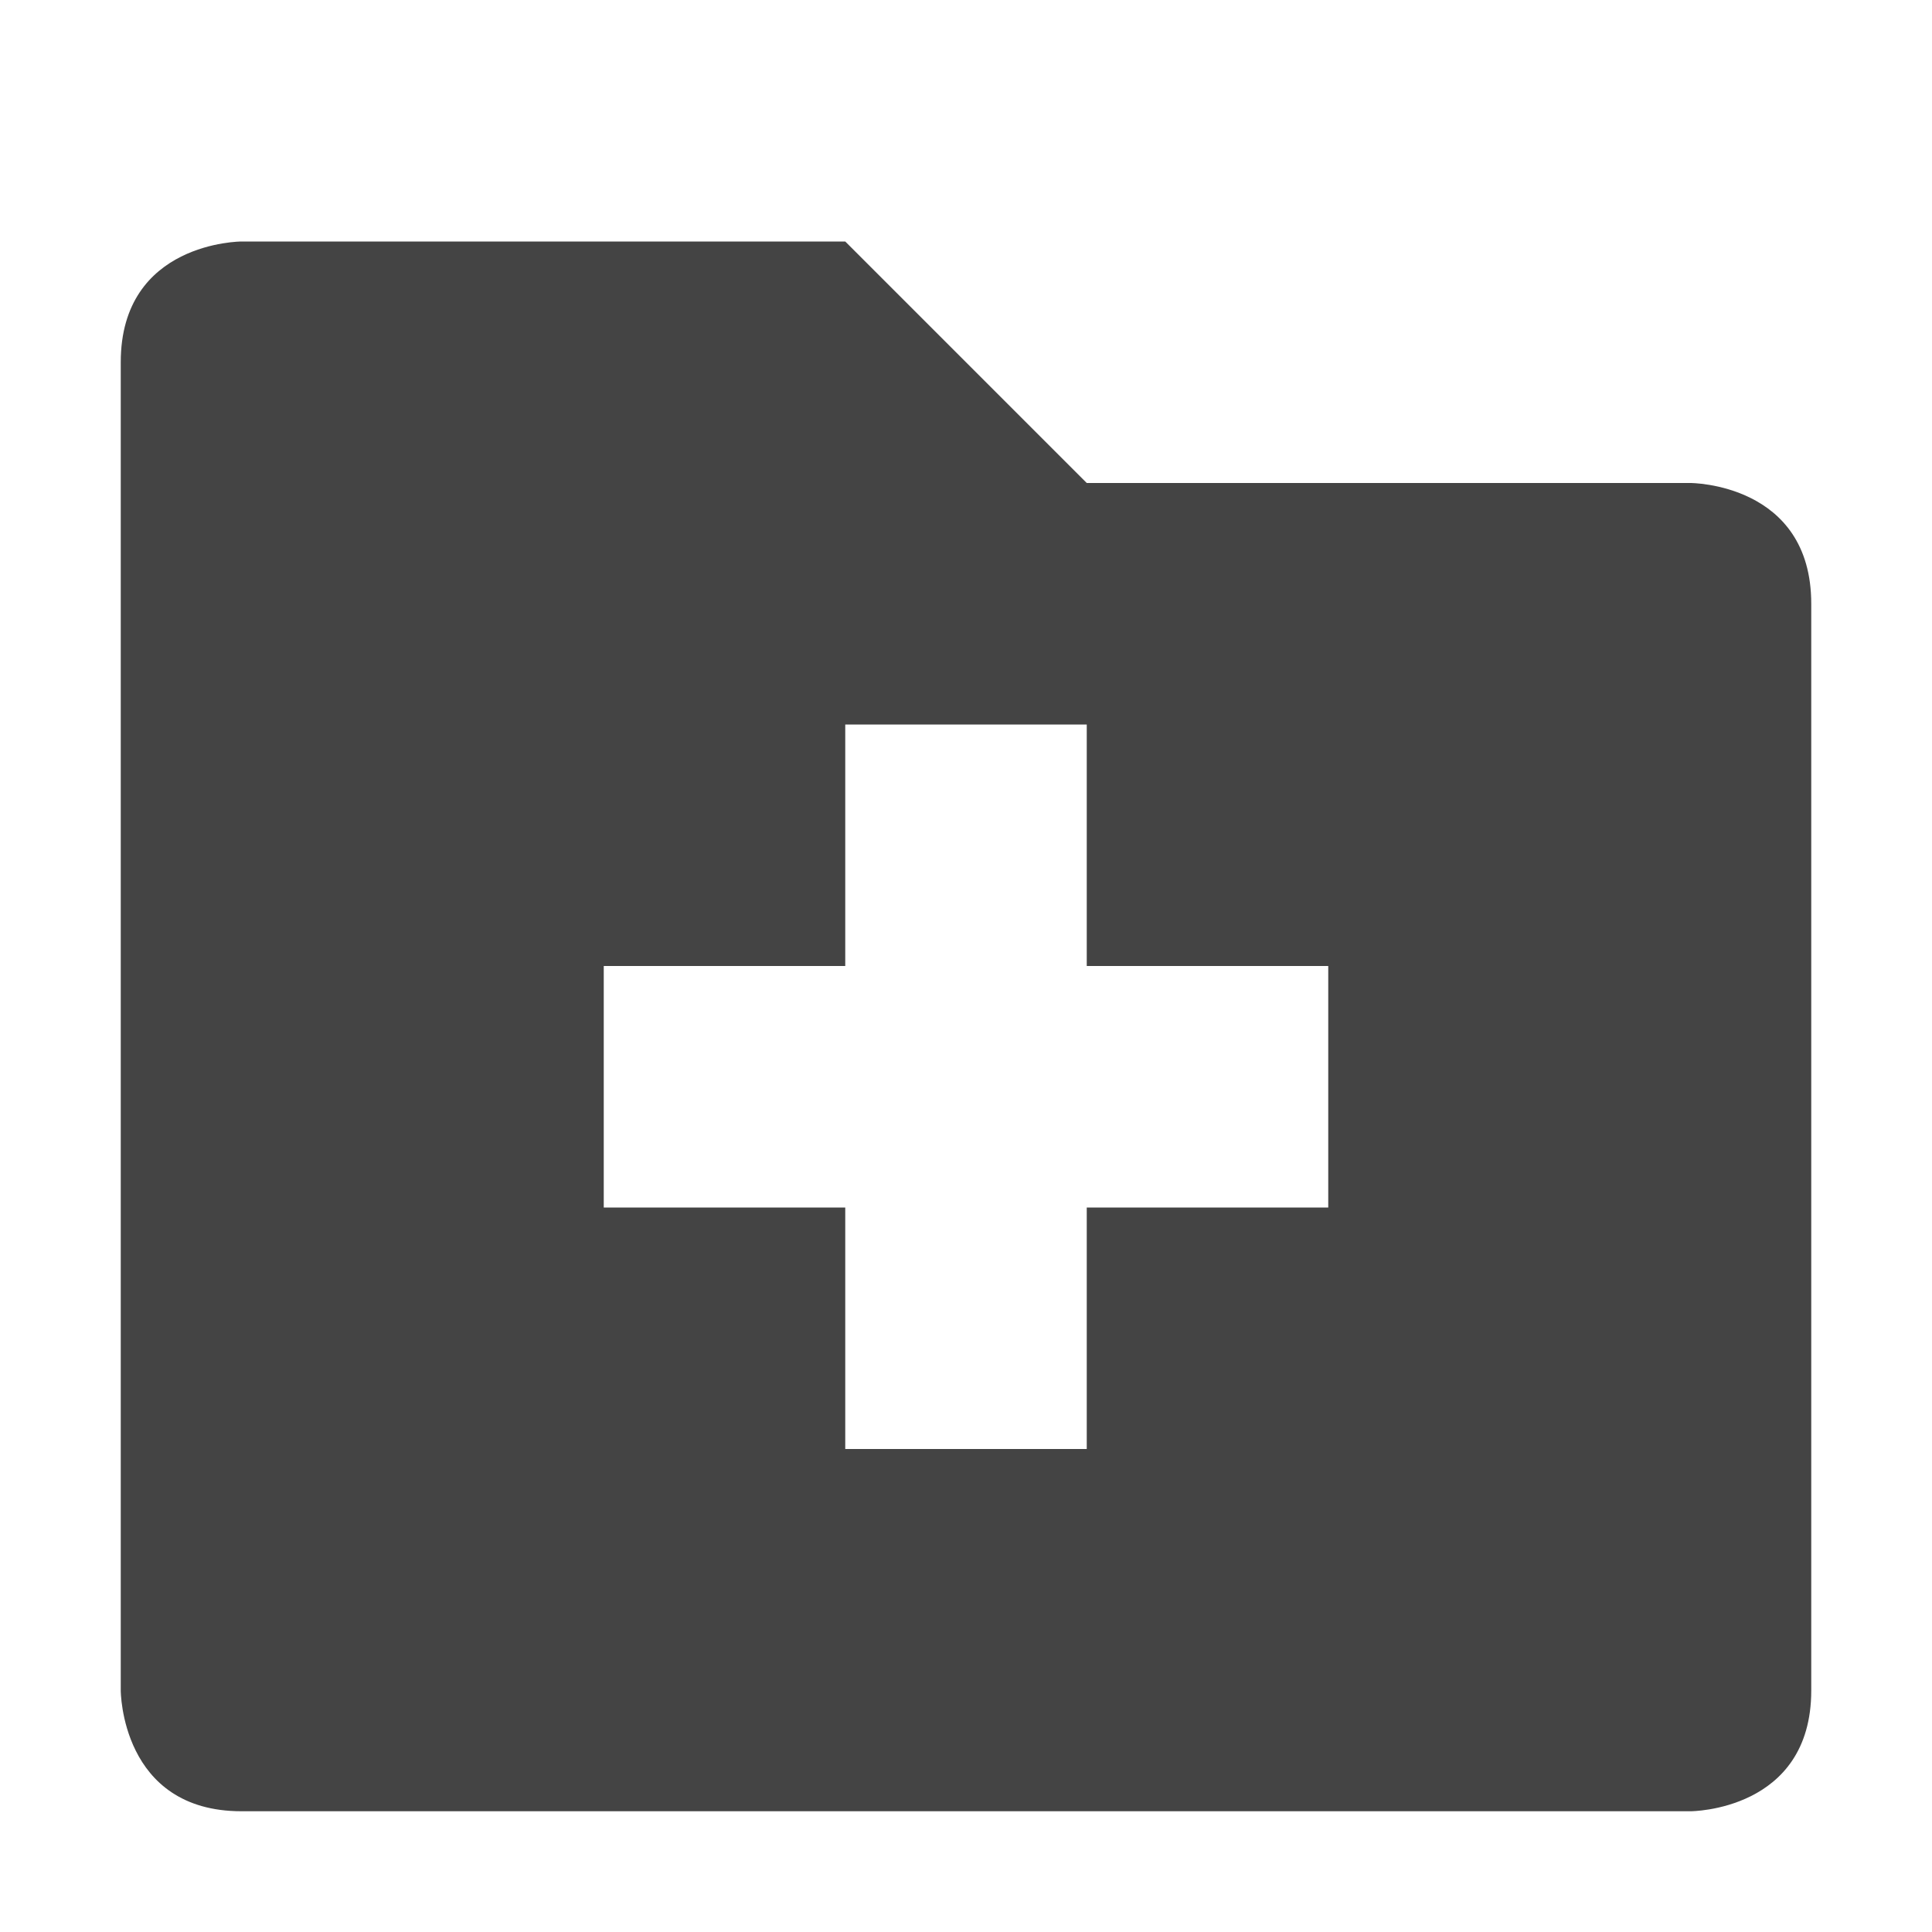
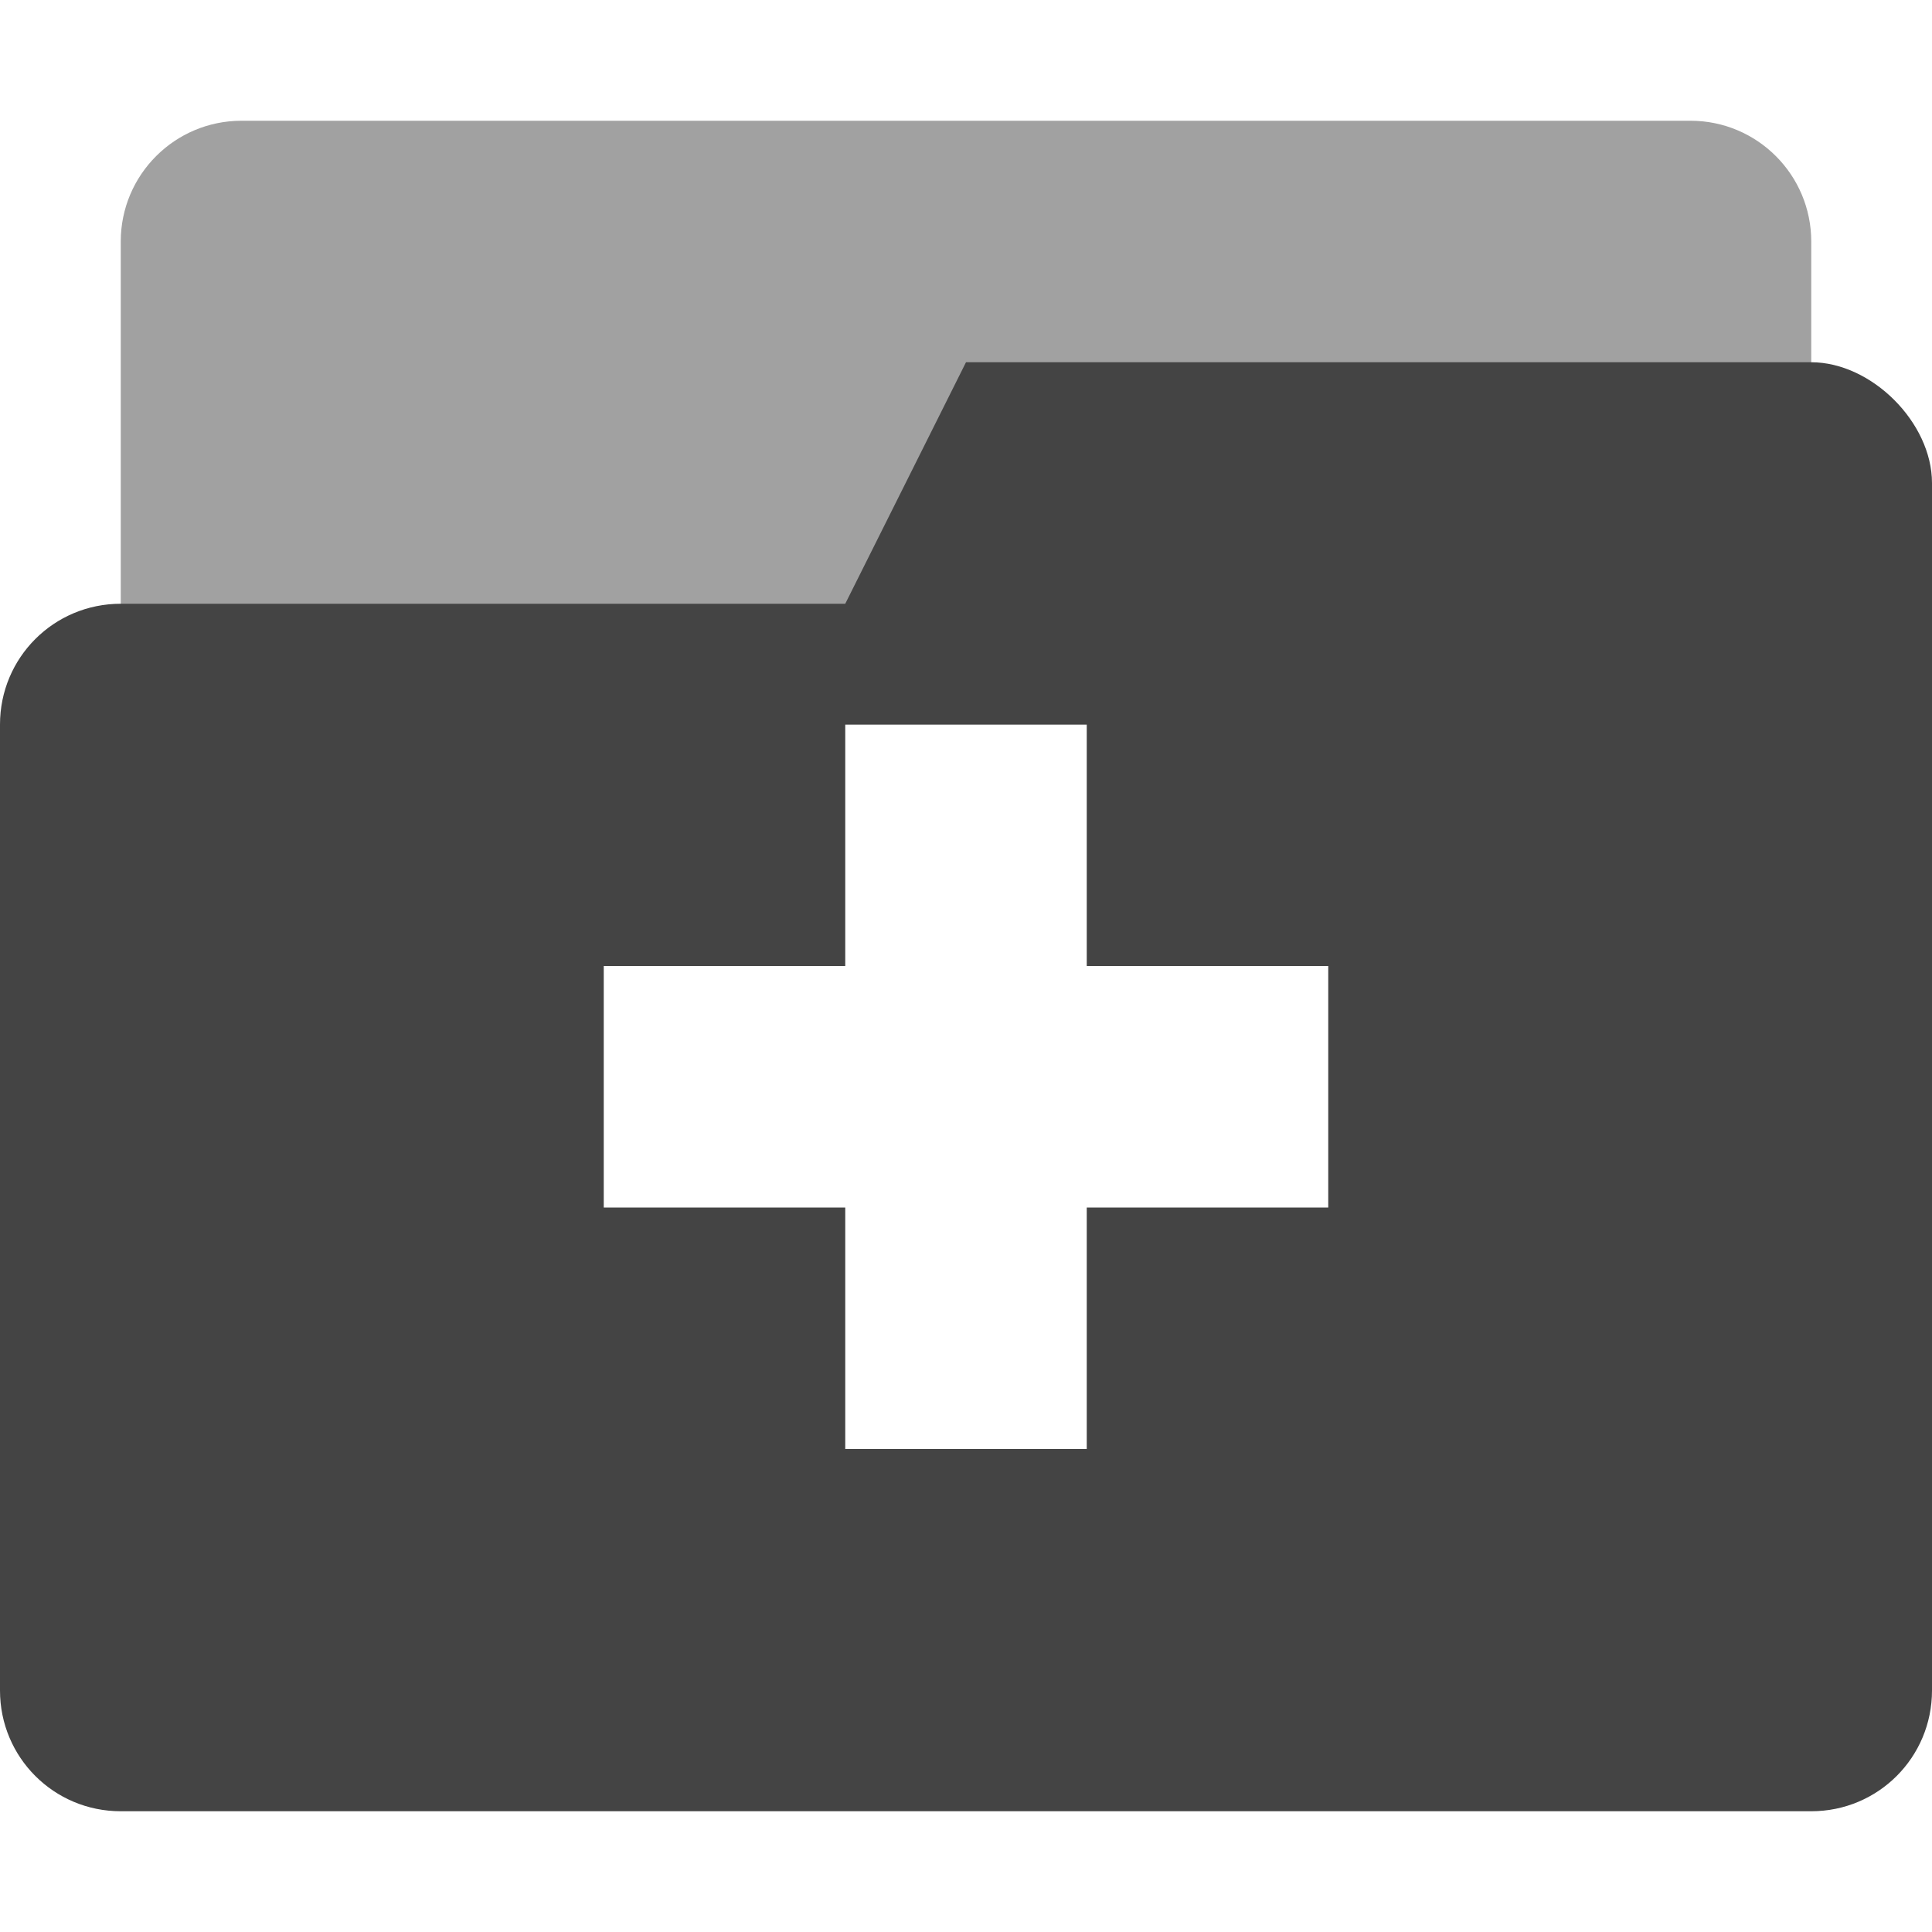
- <svg xmlns="http://www.w3.org/2000/svg" width="16" height="16" version="1.1">
-   <path style="fill:#444444" d="M 1,3 V 14 C 1,14 1,15 2,15 H 14 C 14,15 15,15 15,14 V 5 C 15,4 14,4 14,4 H 9 L 7,2 H 2 C 2,2 1,2 1,3 Z M 7,6 H 9 V 8 H 11 V 10 H 9 V 12 H 7 V 10 H 5 V 8 H 7 Z" />
+ <svg xmlns="http://www.w3.org/2000/svg" width="16" height="16" version="1.1" id="svg4">
+   <defs id="defs8" />
+   <rect style="display:inline;opacity:0.5;fill:#444444;fill-opacity:1;stroke:none;stroke-width:1;stroke-linecap:round;stroke-linejoin:miter;stroke-miterlimit:4;stroke-dasharray:none;stroke-opacity:1;paint-order:stroke markers fill;enable-background:new" id="rect23" width="14" height="5" x="1" y="1" rx="1" ry="1" />
+   <path style="display:inline;fill:#444444;fill-opacity:1;stroke:none;enable-background:new" d="M 8,3 7,5 H 1 C 0.446,5 0,5.446 0,6 v 8 c 0,0.554 0.446,1 1,1 h 14 c 0.554,0 1,-0.446 1,-1 V 8 6 4 C 16,3.5 15.5,3 15,3 Z M 7,6 h 2 v 2 h 2 v 2 H 9 v 2 H 7 V 10 H 5 V 8 h 2 z" id="path4-3" />
</svg>
